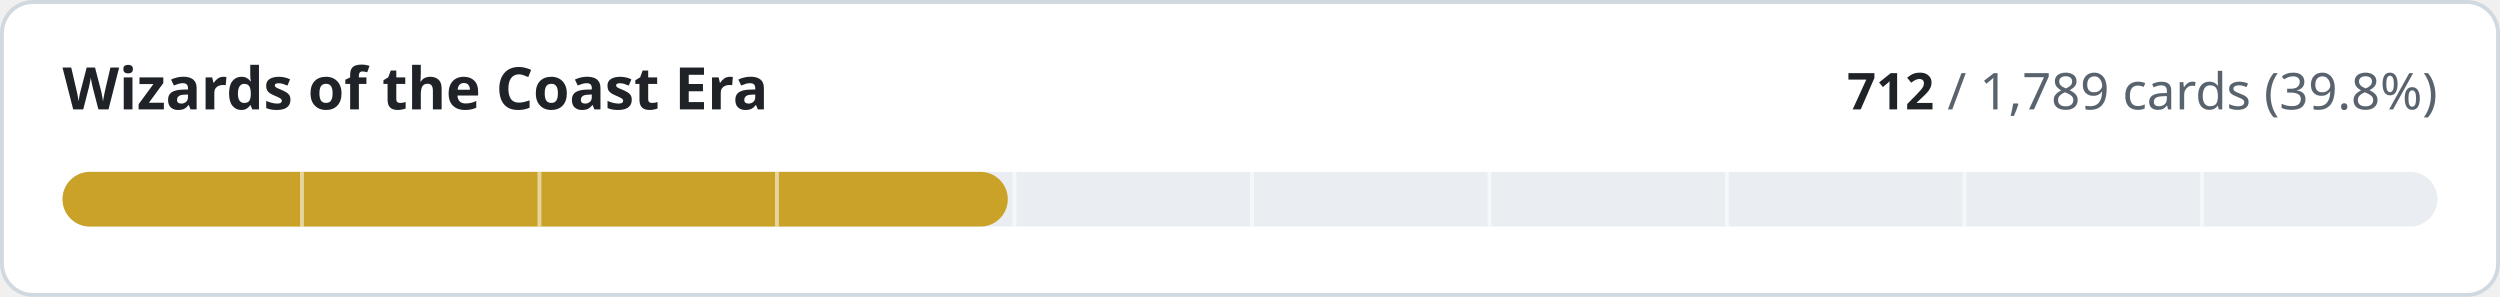
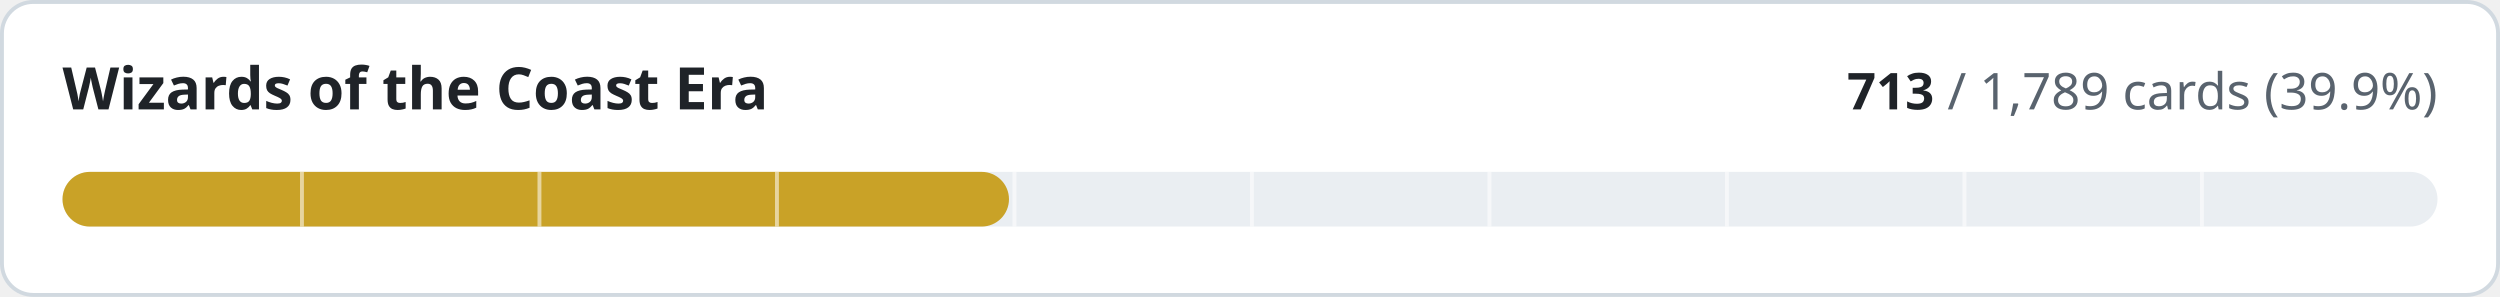
- <svg xmlns="http://www.w3.org/2000/svg" width="640" height="76" viewBox="0 0 640 76" role="img" aria-label="Wizards of the Coast Era: 712 of 1789 cards implemented">
+ <svg xmlns="http://www.w3.org/2000/svg" width="640" height="76" viewBox="0 0 640 76" role="img" aria-label="Wizards of the Coast Era: 713 of 1789 cards implemented">
  <style>
.t{fill:#1f2328}.m{fill:#59636e}.trk{fill:#eaeef2}.bd{stroke:#d1d9e0}.bg{fill:#ffffff}
@media (prefers-color-scheme:dark){.t{fill:#f0f6fc}.m{fill:#9198a1}.trk{fill:#262c36}.bd{stroke:#3d444d}.bg{fill:#0d1117}}
text{font-family:-apple-system,BlinkMacSystemFont,'Segoe UI','Noto Sans',Helvetica,Arial,sans-serif;font-variant-numeric:tabular-nums}
</style>
  <rect class="bg bd" x="0.5" y="0.5" width="639" height="75" rx="8" stroke-width="1" />
  <text class="t" x="16" y="28" font-size="15" font-weight="600">Wizards of the Coast Era</text>
  <text class="m" x="624" y="28" font-size="13" text-anchor="end">
-     <tspan class="t" font-weight="600">712</tspan> / 1,789 cards (39.8%)</text>
+     <tspan class="t" font-weight="600">713</tspan> / 1,789 cards (39.9%)</text>
  <rect class="trk" x="16" y="44" width="608" height="14" rx="7" />
-   <rect x="16" y="44" width="242.0" height="14" rx="7" fill="#c9a227" />
+   <rect x="16" y="44" width="242.3" height="14" rx="7" fill="#c9a227" />
  <rect x="76.8" y="44" width="1" height="14" class="bg" opacity="0.55" />
  <rect x="137.6" y="44" width="1" height="14" class="bg" opacity="0.55" />
  <rect x="198.4" y="44" width="1" height="14" class="bg" opacity="0.55" />
  <rect x="259.2" y="44" width="1" height="14" class="bg" opacity="0.55" />
  <rect x="320.0" y="44" width="1" height="14" class="bg" opacity="0.55" />
  <rect x="380.8" y="44" width="1" height="14" class="bg" opacity="0.55" />
  <rect x="441.6" y="44" width="1" height="14" class="bg" opacity="0.55" />
  <rect x="502.4" y="44" width="1" height="14" class="bg" opacity="0.55" />
  <rect x="563.2" y="44" width="1" height="14" class="bg" opacity="0.55" />
</svg>
